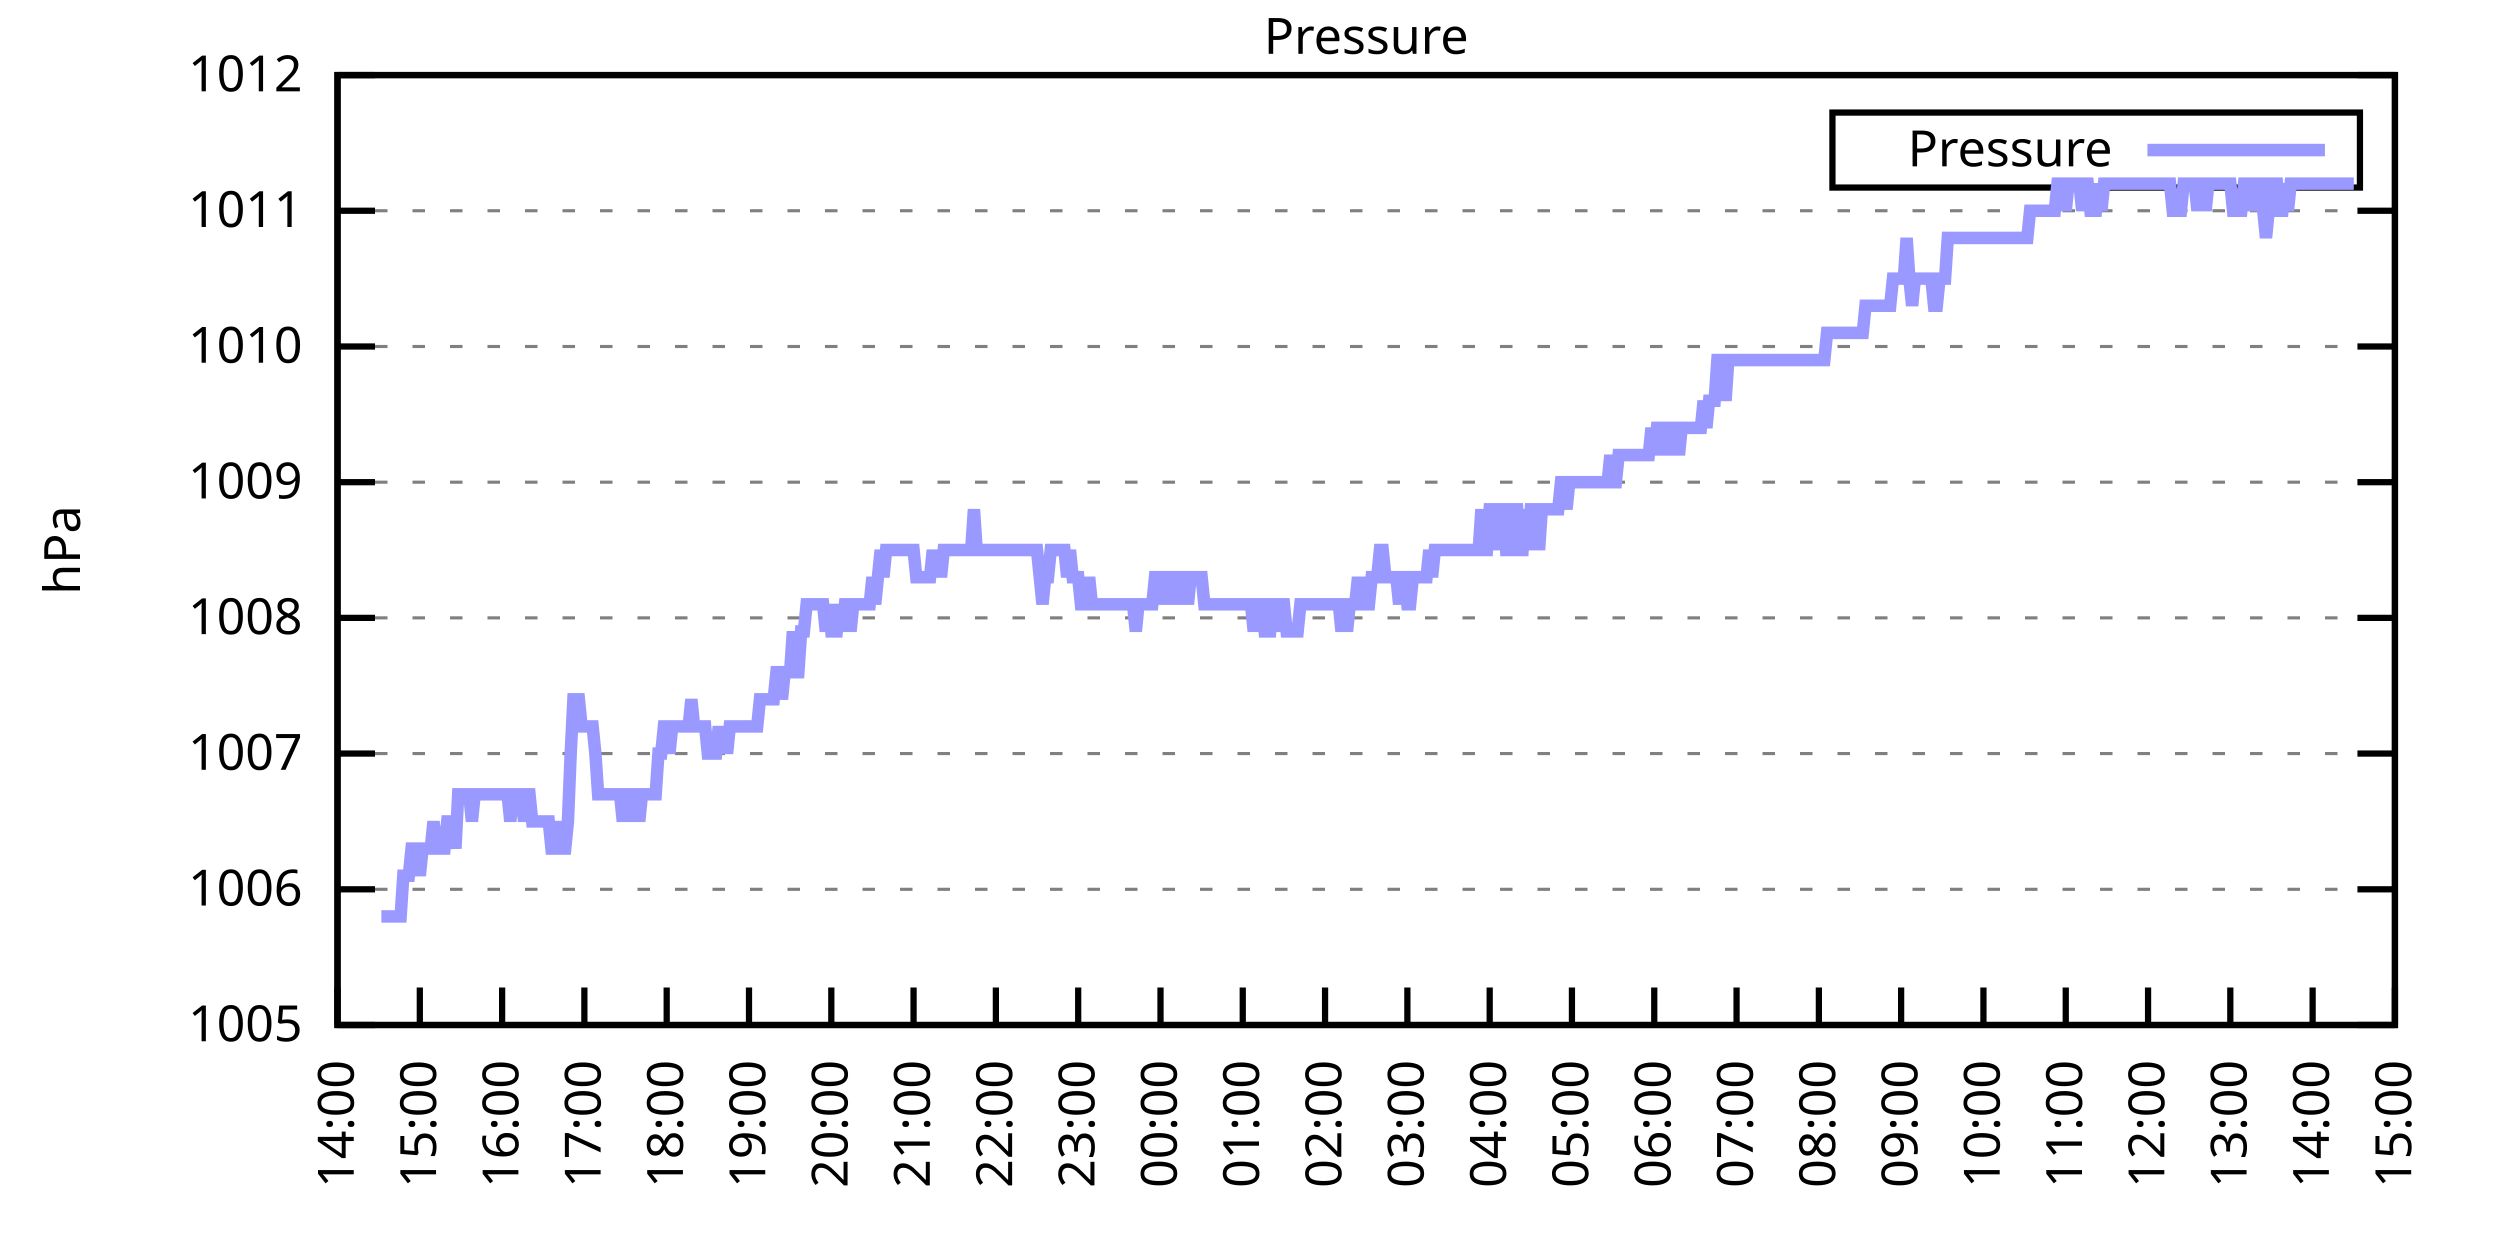
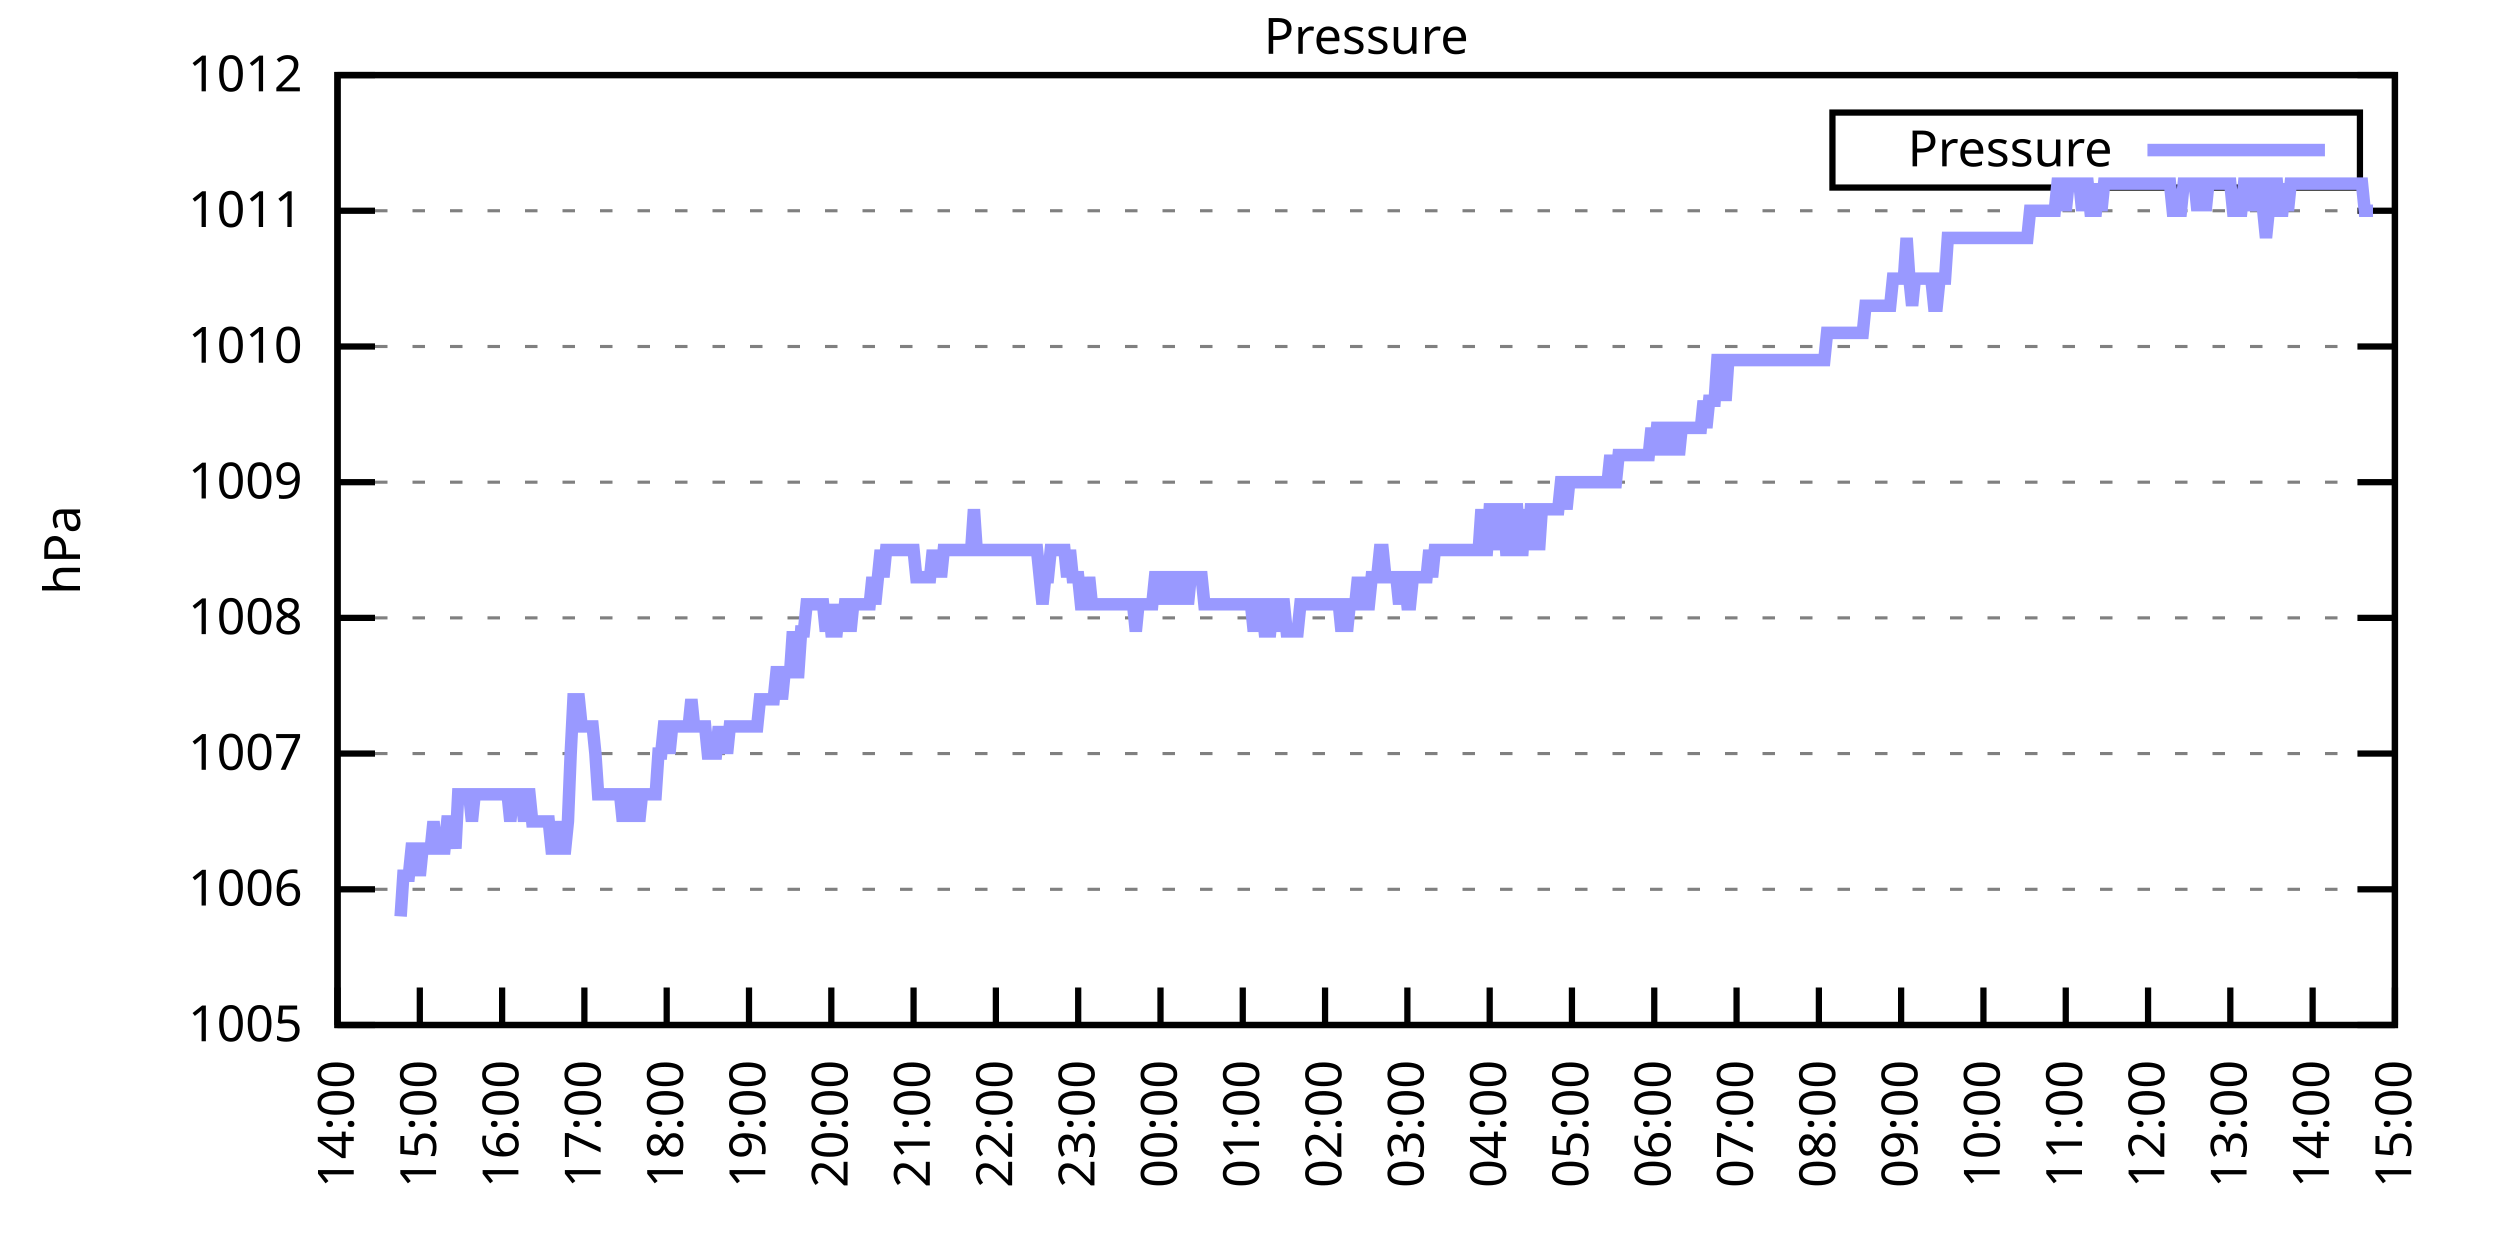
<svg xmlns="http://www.w3.org/2000/svg" xmlns:xlink="http://www.w3.org/1999/xlink" width="400" height="200" viewBox="0 0 400 200">
  <g id="gnuplot_canvas">
    <rect x="0" y="0" width="400" height="200" fill="none" />
    <defs>
      <circle id="gpDot" r="0.5" stroke-width="0.5" stroke="currentColor" />
      <path id="gpPt0" stroke-width="0.333" stroke="currentColor" d="M-1,0 h2 M0,-1 v2" />
      <path id="gpPt1" stroke-width="0.333" stroke="currentColor" d="M-1,-1 L1,1 M1,-1 L-1,1" />
      <path id="gpPt2" stroke-width="0.333" stroke="currentColor" d="M-1,0 L1,0 M0,-1 L0,1 M-1,-1 L1,1 M-1,1 L1,-1" />
      <rect id="gpPt3" stroke-width="0.333" stroke="currentColor" x="-1" y="-1" width="2" height="2" />
      <rect id="gpPt4" stroke-width="0.333" stroke="currentColor" fill="currentColor" x="-1" y="-1" width="2" height="2" />
      <circle id="gpPt5" stroke-width="0.333" stroke="currentColor" cx="0" cy="0" r="1" />
      <use xlink:href="#gpPt5" id="gpPt6" fill="currentColor" stroke="none" />
      <path id="gpPt7" stroke-width="0.333" stroke="currentColor" d="M0,-1.33 L-1.33,0.67 L1.33,0.67 z" />
      <use xlink:href="#gpPt7" id="gpPt8" fill="currentColor" stroke="none" />
      <use xlink:href="#gpPt7" id="gpPt9" stroke="currentColor" transform="rotate(180)" />
      <use xlink:href="#gpPt9" id="gpPt10" fill="currentColor" stroke="none" />
      <use xlink:href="#gpPt3" id="gpPt11" stroke="currentColor" transform="rotate(45)" />
      <use xlink:href="#gpPt11" id="gpPt12" fill="currentColor" stroke="none" />
      <path id="gpPt13" stroke-width="0.333" stroke="currentColor" d="M0,1.330 L1.265,0.411 L0.782,-1.067 L-0.782,-1.076 L-1.265,0.411 z" />
      <use xlink:href="#gpPt13" id="gpPt14" fill="currentColor" stroke="none" />
      <filter id="textbox" filterUnits="objectBoundingBox" x="0" y="0" height="1" width="1">
        <feFlood flood-color="white" flood-opacity="1" result="bgnd" />
        <feComposite in="SourceGraphic" in2="bgnd" operator="atop" />
      </filter>
      <filter id="greybox" filterUnits="objectBoundingBox" x="0" y="0" height="1" width="1">
        <feFlood flood-color="lightgrey" flood-opacity="1" result="grey" />
        <feComposite in="SourceGraphic" in2="grey" operator="atop" />
      </filter>
    </defs>
    <g fill="none" color="white" stroke="currentColor" stroke-width="1.00" stroke-linecap="butt" stroke-linejoin="miter">
</g>
    <g fill="none" color="black" stroke="currentColor" stroke-width="1.00" stroke-linecap="butt" stroke-linejoin="miter">
      <g stroke="none" shape-rendering="crispEdges">
        <polygon fill="rgb(255, 255, 255)" points="54.00,164.00 383.18,164.00 383.18,12.02 54.00,12.02 " />
      </g>
    </g>
    <g fill="none" color="black" stroke="currentColor" stroke-width="1.00" stroke-linecap="butt" stroke-linejoin="miter">
</g>
    <g fill="none" color="black" stroke="black" stroke-width="0.50" stroke-linecap="butt" stroke-linejoin="miter">
</g>
    <g fill="none" color="gray" stroke="currentColor" stroke-width="0.50" stroke-linecap="butt" stroke-linejoin="miter">
      <path stroke="gray" stroke-dasharray="2,4" class="gridline" d="M54.00,164.00 L383.19,164.00  " />
    </g>
    <g fill="none" color="gray" stroke="gray" stroke-width="1.00" stroke-linecap="butt" stroke-linejoin="miter">
</g>
    <g fill="none" color="black" stroke="currentColor" stroke-width="1.00" stroke-linecap="butt" stroke-linejoin="miter">
      <path stroke="black" d="M54.00,164.00 L60.00,164.00 M383.19,164.00 L377.19,164.00  " />
      <g transform="translate(48.40,166.60)" stroke="none" fill="black" font-family="Sans" font-size="8.00" text-anchor="end">
        <text>
          <tspan font-family="Sans"> 1005</tspan>
        </text>
      </g>
    </g>
    <g fill="none" color="black" stroke="currentColor" stroke-width="1.00" stroke-linecap="butt" stroke-linejoin="miter">
</g>
    <g fill="none" color="black" stroke="black" stroke-width="0.50" stroke-linecap="butt" stroke-linejoin="miter">
</g>
    <g fill="none" color="gray" stroke="currentColor" stroke-width="0.50" stroke-linecap="butt" stroke-linejoin="miter">
      <path stroke="gray" stroke-dasharray="2,4" class="gridline" d="M54.00,142.29 L383.19,142.29  " />
    </g>
    <g fill="none" color="gray" stroke="gray" stroke-width="1.00" stroke-linecap="butt" stroke-linejoin="miter">
</g>
    <g fill="none" color="black" stroke="currentColor" stroke-width="1.00" stroke-linecap="butt" stroke-linejoin="miter">
      <path stroke="black" d="M54.00,142.29 L60.00,142.29 M383.19,142.29 L377.19,142.29  " />
      <g transform="translate(48.40,144.89)" stroke="none" fill="black" font-family="Sans" font-size="8.00" text-anchor="end">
        <text>
          <tspan font-family="Sans"> 1006</tspan>
        </text>
      </g>
    </g>
    <g fill="none" color="black" stroke="currentColor" stroke-width="1.00" stroke-linecap="butt" stroke-linejoin="miter">
</g>
    <g fill="none" color="black" stroke="black" stroke-width="0.50" stroke-linecap="butt" stroke-linejoin="miter">
</g>
    <g fill="none" color="gray" stroke="currentColor" stroke-width="0.50" stroke-linecap="butt" stroke-linejoin="miter">
      <path stroke="gray" stroke-dasharray="2,4" class="gridline" d="M54.00,120.57 L383.19,120.57  " />
    </g>
    <g fill="none" color="gray" stroke="gray" stroke-width="1.00" stroke-linecap="butt" stroke-linejoin="miter">
</g>
    <g fill="none" color="black" stroke="currentColor" stroke-width="1.00" stroke-linecap="butt" stroke-linejoin="miter">
      <path stroke="black" d="M54.00,120.57 L60.00,120.57 M383.19,120.57 L377.19,120.57  " />
      <g transform="translate(48.40,123.17)" stroke="none" fill="black" font-family="Sans" font-size="8.00" text-anchor="end">
        <text>
          <tspan font-family="Sans"> 1007</tspan>
        </text>
      </g>
    </g>
    <g fill="none" color="black" stroke="currentColor" stroke-width="1.00" stroke-linecap="butt" stroke-linejoin="miter">
</g>
    <g fill="none" color="black" stroke="black" stroke-width="0.50" stroke-linecap="butt" stroke-linejoin="miter">
</g>
    <g fill="none" color="gray" stroke="currentColor" stroke-width="0.50" stroke-linecap="butt" stroke-linejoin="miter">
      <path stroke="gray" stroke-dasharray="2,4" class="gridline" d="M54.00,98.86 L383.19,98.86  " />
    </g>
    <g fill="none" color="gray" stroke="gray" stroke-width="1.00" stroke-linecap="butt" stroke-linejoin="miter">
</g>
    <g fill="none" color="black" stroke="currentColor" stroke-width="1.00" stroke-linecap="butt" stroke-linejoin="miter">
      <path stroke="black" d="M54.00,98.86 L60.00,98.86 M383.19,98.86 L377.19,98.86  " />
      <g transform="translate(48.40,101.46)" stroke="none" fill="black" font-family="Sans" font-size="8.00" text-anchor="end">
        <text>
          <tspan font-family="Sans"> 1008</tspan>
        </text>
      </g>
    </g>
    <g fill="none" color="black" stroke="currentColor" stroke-width="1.00" stroke-linecap="butt" stroke-linejoin="miter">
</g>
    <g fill="none" color="black" stroke="black" stroke-width="0.50" stroke-linecap="butt" stroke-linejoin="miter">
</g>
    <g fill="none" color="gray" stroke="currentColor" stroke-width="0.50" stroke-linecap="butt" stroke-linejoin="miter">
      <path stroke="gray" stroke-dasharray="2,4" class="gridline" d="M54.00,77.15 L383.19,77.15  " />
    </g>
    <g fill="none" color="gray" stroke="gray" stroke-width="1.00" stroke-linecap="butt" stroke-linejoin="miter">
</g>
    <g fill="none" color="black" stroke="currentColor" stroke-width="1.00" stroke-linecap="butt" stroke-linejoin="miter">
      <path stroke="black" d="M54.00,77.15 L60.00,77.15 M383.19,77.15 L377.19,77.15  " />
      <g transform="translate(48.40,79.75)" stroke="none" fill="black" font-family="Sans" font-size="8.00" text-anchor="end">
        <text>
          <tspan font-family="Sans"> 1009</tspan>
        </text>
      </g>
    </g>
    <g fill="none" color="black" stroke="currentColor" stroke-width="1.00" stroke-linecap="butt" stroke-linejoin="miter">
</g>
    <g fill="none" color="black" stroke="black" stroke-width="0.50" stroke-linecap="butt" stroke-linejoin="miter">
</g>
    <g fill="none" color="gray" stroke="currentColor" stroke-width="0.50" stroke-linecap="butt" stroke-linejoin="miter">
      <path stroke="gray" stroke-dasharray="2,4" class="gridline" d="M54.00,55.44 L383.19,55.44  " />
    </g>
    <g fill="none" color="gray" stroke="gray" stroke-width="1.00" stroke-linecap="butt" stroke-linejoin="miter">
</g>
    <g fill="none" color="black" stroke="currentColor" stroke-width="1.00" stroke-linecap="butt" stroke-linejoin="miter">
      <path stroke="black" d="M54.00,55.44 L60.00,55.44 M383.19,55.44 L377.19,55.44  " />
      <g transform="translate(48.40,58.04)" stroke="none" fill="black" font-family="Sans" font-size="8.00" text-anchor="end">
        <text>
          <tspan font-family="Sans"> 1010</tspan>
        </text>
      </g>
    </g>
    <g fill="none" color="black" stroke="currentColor" stroke-width="1.00" stroke-linecap="butt" stroke-linejoin="miter">
</g>
    <g fill="none" color="black" stroke="black" stroke-width="0.50" stroke-linecap="butt" stroke-linejoin="miter">
</g>
    <g fill="none" color="gray" stroke="currentColor" stroke-width="0.50" stroke-linecap="butt" stroke-linejoin="miter">
      <path stroke="gray" stroke-dasharray="2,4" class="gridline" d="M54.00,33.72 L383.19,33.72  " />
    </g>
    <g fill="none" color="gray" stroke="gray" stroke-width="1.00" stroke-linecap="butt" stroke-linejoin="miter">
</g>
    <g fill="none" color="black" stroke="currentColor" stroke-width="1.00" stroke-linecap="butt" stroke-linejoin="miter">
      <path stroke="black" d="M54.00,33.72 L60.00,33.72 M383.19,33.72 L377.19,33.72  " />
      <g transform="translate(48.40,36.32)" stroke="none" fill="black" font-family="Sans" font-size="8.00" text-anchor="end">
        <text>
          <tspan font-family="Sans"> 1011</tspan>
        </text>
      </g>
    </g>
    <g fill="none" color="black" stroke="currentColor" stroke-width="1.00" stroke-linecap="butt" stroke-linejoin="miter">
</g>
    <g fill="none" color="black" stroke="black" stroke-width="0.50" stroke-linecap="butt" stroke-linejoin="miter">
</g>
    <g fill="none" color="gray" stroke="currentColor" stroke-width="0.50" stroke-linecap="butt" stroke-linejoin="miter">
      <path stroke="gray" stroke-dasharray="2,4" class="gridline" d="M54.00,12.01 L383.19,12.01  " />
    </g>
    <g fill="none" color="gray" stroke="gray" stroke-width="1.00" stroke-linecap="butt" stroke-linejoin="miter">
</g>
    <g fill="none" color="black" stroke="currentColor" stroke-width="1.00" stroke-linecap="butt" stroke-linejoin="miter">
      <path stroke="black" d="M54.00,12.01 L60.00,12.01 M383.19,12.01 L377.19,12.01  " />
      <g transform="translate(48.40,14.61)" stroke="none" fill="black" font-family="Sans" font-size="8.00" text-anchor="end">
        <text>
          <tspan font-family="Sans"> 1012</tspan>
        </text>
      </g>
    </g>
    <g fill="none" color="black" stroke="currentColor" stroke-width="1.00" stroke-linecap="butt" stroke-linejoin="miter">
      <path stroke="black" d="M54.00,164.00 L54.00,158.00  " />
      <g transform="translate(56.60,169.60) rotate(270.00)" stroke="none" fill="black" font-family="Sans" font-size="8.00" text-anchor="end">
        <text>
          <tspan font-family="Sans">14:00</tspan>
        </text>
      </g>
    </g>
    <g fill="none" color="black" stroke="currentColor" stroke-width="1.00" stroke-linecap="butt" stroke-linejoin="miter">
      <path stroke="black" d="M67.17,164.00 L67.17,158.00  " />
      <g transform="translate(69.77,169.60) rotate(270.00)" stroke="none" fill="black" font-family="Sans" font-size="8.00" text-anchor="end">
        <text>
          <tspan font-family="Sans">15:00</tspan>
        </text>
      </g>
    </g>
    <g fill="none" color="black" stroke="currentColor" stroke-width="1.00" stroke-linecap="butt" stroke-linejoin="miter">
      <path stroke="black" d="M80.34,164.00 L80.34,158.00  " />
      <g transform="translate(82.94,169.60) rotate(270.00)" stroke="none" fill="black" font-family="Sans" font-size="8.00" text-anchor="end">
        <text>
          <tspan font-family="Sans">16:00</tspan>
        </text>
      </g>
    </g>
    <g fill="none" color="black" stroke="currentColor" stroke-width="1.00" stroke-linecap="butt" stroke-linejoin="miter">
      <path stroke="black" d="M93.50,164.00 L93.50,158.00  " />
      <g transform="translate(96.10,169.60) rotate(270.00)" stroke="none" fill="black" font-family="Sans" font-size="8.00" text-anchor="end">
        <text>
          <tspan font-family="Sans">17:00</tspan>
        </text>
      </g>
    </g>
    <g fill="none" color="black" stroke="currentColor" stroke-width="1.00" stroke-linecap="butt" stroke-linejoin="miter">
      <path stroke="black" d="M106.67,164.00 L106.67,158.00  " />
      <g transform="translate(109.27,169.60) rotate(270.00)" stroke="none" fill="black" font-family="Sans" font-size="8.00" text-anchor="end">
        <text>
          <tspan font-family="Sans">18:00</tspan>
        </text>
      </g>
    </g>
    <g fill="none" color="black" stroke="currentColor" stroke-width="1.00" stroke-linecap="butt" stroke-linejoin="miter">
      <path stroke="black" d="M119.84,164.00 L119.84,158.00  " />
      <g transform="translate(122.44,169.60) rotate(270.00)" stroke="none" fill="black" font-family="Sans" font-size="8.00" text-anchor="end">
        <text>
          <tspan font-family="Sans">19:00</tspan>
        </text>
      </g>
    </g>
    <g fill="none" color="black" stroke="currentColor" stroke-width="1.00" stroke-linecap="butt" stroke-linejoin="miter">
      <path stroke="black" d="M133.01,164.00 L133.01,158.00  " />
      <g transform="translate(135.61,169.60) rotate(270.00)" stroke="none" fill="black" font-family="Sans" font-size="8.00" text-anchor="end">
        <text>
          <tspan font-family="Sans">20:00</tspan>
        </text>
      </g>
    </g>
    <g fill="none" color="black" stroke="currentColor" stroke-width="1.00" stroke-linecap="butt" stroke-linejoin="miter">
      <path stroke="black" d="M146.17,164.00 L146.17,158.00  " />
      <g transform="translate(148.77,169.60) rotate(270.00)" stroke="none" fill="black" font-family="Sans" font-size="8.00" text-anchor="end">
        <text>
          <tspan font-family="Sans">21:00</tspan>
        </text>
      </g>
    </g>
    <g fill="none" color="black" stroke="currentColor" stroke-width="1.00" stroke-linecap="butt" stroke-linejoin="miter">
      <path stroke="black" d="M159.34,164.00 L159.34,158.00  " />
      <g transform="translate(161.94,169.60) rotate(270.00)" stroke="none" fill="black" font-family="Sans" font-size="8.00" text-anchor="end">
        <text>
          <tspan font-family="Sans">22:00</tspan>
        </text>
      </g>
    </g>
    <g fill="none" color="black" stroke="currentColor" stroke-width="1.00" stroke-linecap="butt" stroke-linejoin="miter">
      <path stroke="black" d="M172.51,164.00 L172.51,158.00  " />
      <g transform="translate(175.11,169.60) rotate(270.00)" stroke="none" fill="black" font-family="Sans" font-size="8.00" text-anchor="end">
        <text>
          <tspan font-family="Sans">23:00</tspan>
        </text>
      </g>
    </g>
    <g fill="none" color="black" stroke="currentColor" stroke-width="1.00" stroke-linecap="butt" stroke-linejoin="miter">
      <path stroke="black" d="M185.68,164.00 L185.68,158.00  " />
      <g transform="translate(188.28,169.60) rotate(270.00)" stroke="none" fill="black" font-family="Sans" font-size="8.00" text-anchor="end">
        <text>
          <tspan font-family="Sans">00:00</tspan>
        </text>
      </g>
    </g>
    <g fill="none" color="black" stroke="currentColor" stroke-width="1.00" stroke-linecap="butt" stroke-linejoin="miter">
      <path stroke="black" d="M198.84,164.00 L198.84,158.00  " />
      <g transform="translate(201.44,169.60) rotate(270.00)" stroke="none" fill="black" font-family="Sans" font-size="8.00" text-anchor="end">
        <text>
          <tspan font-family="Sans">01:00</tspan>
        </text>
      </g>
    </g>
    <g fill="none" color="black" stroke="currentColor" stroke-width="1.00" stroke-linecap="butt" stroke-linejoin="miter">
      <path stroke="black" d="M212.01,164.00 L212.01,158.00  " />
      <g transform="translate(214.61,169.60) rotate(270.00)" stroke="none" fill="black" font-family="Sans" font-size="8.00" text-anchor="end">
        <text>
          <tspan font-family="Sans">02:00</tspan>
        </text>
      </g>
    </g>
    <g fill="none" color="black" stroke="currentColor" stroke-width="1.00" stroke-linecap="butt" stroke-linejoin="miter">
      <path stroke="black" d="M225.18,164.00 L225.18,158.00  " />
      <g transform="translate(227.78,169.60) rotate(270.00)" stroke="none" fill="black" font-family="Sans" font-size="8.00" text-anchor="end">
        <text>
          <tspan font-family="Sans">03:00</tspan>
        </text>
      </g>
    </g>
    <g fill="none" color="black" stroke="currentColor" stroke-width="1.00" stroke-linecap="butt" stroke-linejoin="miter">
      <path stroke="black" d="M238.35,164.00 L238.35,158.00  " />
      <g transform="translate(240.95,169.60) rotate(270.00)" stroke="none" fill="black" font-family="Sans" font-size="8.00" text-anchor="end">
        <text>
          <tspan font-family="Sans">04:00</tspan>
        </text>
      </g>
    </g>
    <g fill="none" color="black" stroke="currentColor" stroke-width="1.00" stroke-linecap="butt" stroke-linejoin="miter">
      <path stroke="black" d="M251.51,164.00 L251.51,158.00  " />
      <g transform="translate(254.11,169.60) rotate(270.00)" stroke="none" fill="black" font-family="Sans" font-size="8.00" text-anchor="end">
        <text>
          <tspan font-family="Sans">05:00</tspan>
        </text>
      </g>
    </g>
    <g fill="none" color="black" stroke="currentColor" stroke-width="1.00" stroke-linecap="butt" stroke-linejoin="miter">
      <path stroke="black" d="M264.68,164.00 L264.68,158.00  " />
      <g transform="translate(267.28,169.60) rotate(270.00)" stroke="none" fill="black" font-family="Sans" font-size="8.00" text-anchor="end">
        <text>
          <tspan font-family="Sans">06:00</tspan>
        </text>
      </g>
    </g>
    <g fill="none" color="black" stroke="currentColor" stroke-width="1.00" stroke-linecap="butt" stroke-linejoin="miter">
      <path stroke="black" d="M277.85,164.00 L277.85,158.00  " />
      <g transform="translate(280.45,169.60) rotate(270.00)" stroke="none" fill="black" font-family="Sans" font-size="8.00" text-anchor="end">
        <text>
          <tspan font-family="Sans">07:00</tspan>
        </text>
      </g>
    </g>
    <g fill="none" color="black" stroke="currentColor" stroke-width="1.00" stroke-linecap="butt" stroke-linejoin="miter">
      <path stroke="black" d="M291.02,164.00 L291.02,158.00  " />
      <g transform="translate(293.62,169.60) rotate(270.00)" stroke="none" fill="black" font-family="Sans" font-size="8.00" text-anchor="end">
        <text>
          <tspan font-family="Sans">08:00</tspan>
        </text>
      </g>
    </g>
    <g fill="none" color="black" stroke="currentColor" stroke-width="1.00" stroke-linecap="butt" stroke-linejoin="miter">
      <path stroke="black" d="M304.18,164.00 L304.18,158.00  " />
      <g transform="translate(306.78,169.60) rotate(270.00)" stroke="none" fill="black" font-family="Sans" font-size="8.00" text-anchor="end">
        <text>
          <tspan font-family="Sans">09:00</tspan>
        </text>
      </g>
    </g>
    <g fill="none" color="black" stroke="currentColor" stroke-width="1.00" stroke-linecap="butt" stroke-linejoin="miter">
      <path stroke="black" d="M317.35,164.00 L317.35,158.00  " />
      <g transform="translate(319.95,169.60) rotate(270.00)" stroke="none" fill="black" font-family="Sans" font-size="8.00" text-anchor="end">
        <text>
          <tspan font-family="Sans">10:00</tspan>
        </text>
      </g>
    </g>
    <g fill="none" color="black" stroke="currentColor" stroke-width="1.00" stroke-linecap="butt" stroke-linejoin="miter">
      <path stroke="black" d="M330.52,164.00 L330.52,158.00  " />
      <g transform="translate(333.12,169.60) rotate(270.00)" stroke="none" fill="black" font-family="Sans" font-size="8.00" text-anchor="end">
        <text>
          <tspan font-family="Sans">11:00</tspan>
        </text>
      </g>
    </g>
    <g fill="none" color="black" stroke="currentColor" stroke-width="1.00" stroke-linecap="butt" stroke-linejoin="miter">
      <path stroke="black" d="M343.69,164.00 L343.69,158.00  " />
      <g transform="translate(346.29,169.60) rotate(270.00)" stroke="none" fill="black" font-family="Sans" font-size="8.00" text-anchor="end">
        <text>
          <tspan font-family="Sans">12:00</tspan>
        </text>
      </g>
    </g>
    <g fill="none" color="black" stroke="currentColor" stroke-width="1.00" stroke-linecap="butt" stroke-linejoin="miter">
      <path stroke="black" d="M356.85,164.00 L356.85,158.00  " />
      <g transform="translate(359.45,169.60) rotate(270.00)" stroke="none" fill="black" font-family="Sans" font-size="8.00" text-anchor="end">
        <text>
          <tspan font-family="Sans">13:00</tspan>
        </text>
      </g>
    </g>
    <g fill="none" color="black" stroke="currentColor" stroke-width="1.00" stroke-linecap="butt" stroke-linejoin="miter">
      <path stroke="black" d="M370.02,164.00 L370.02,158.00  " />
      <g transform="translate(372.62,169.60) rotate(270.00)" stroke="none" fill="black" font-family="Sans" font-size="8.00" text-anchor="end">
        <text>
          <tspan font-family="Sans">14:00</tspan>
        </text>
      </g>
    </g>
    <g fill="none" color="black" stroke="currentColor" stroke-width="1.00" stroke-linecap="butt" stroke-linejoin="miter">
      <path stroke="black" d="M383.19,164.00 L383.19,158.00  " />
      <g transform="translate(385.79,169.60) rotate(270.00)" stroke="none" fill="black" font-family="Sans" font-size="8.00" text-anchor="end">
        <text>
          <tspan font-family="Sans">15:00</tspan>
        </text>
      </g>
    </g>
    <g fill="none" color="black" stroke="currentColor" stroke-width="1.00" stroke-linecap="butt" stroke-linejoin="miter">
</g>
    <g fill="none" color="black" stroke="currentColor" stroke-width="1.00" stroke-linecap="butt" stroke-linejoin="miter">
      <path stroke="black" d="M54.00,12.01 L54.00,164.00 L383.19,164.00 L383.19,12.01 L54.00,12.01 Z  " />
    </g>
    <g fill="none" color="black" stroke="currentColor" stroke-width="1.00" stroke-linecap="butt" stroke-linejoin="miter">
</g>
    <g fill="none" color="black" stroke="currentColor" stroke-width="1.00" stroke-linecap="butt" stroke-linejoin="miter">
      <path stroke="black" d="M293.19,30.01 L293.19,18.01 L377.59,18.01 L377.59,30.01 L293.19,30.01 Z  " />
    </g>
    <g id="Pressure_plot_1">
      <g fill="none" color="white" stroke="black" stroke-width="2.00" stroke-linecap="butt" stroke-linejoin="miter">
</g>
      <g fill="none" color="black" stroke="currentColor" stroke-width="2.00" stroke-linecap="butt" stroke-linejoin="miter">
        <g transform="translate(337.99,26.61)" stroke="none" fill="black" font-family="Sans" font-size="8.00" text-anchor="end">
          <text>
            <tspan font-family="Sans">Pressure</tspan>
          </text>
        </g>
      </g>
      <g fill="none" color="black" stroke="currentColor" stroke-width="2.00" stroke-linecap="butt" stroke-linejoin="miter">
-         <path stroke="rgb(153, 153, 255)" d="M343.59,24.01 L371.99,24.01 M61.02,146.63 L61.46,146.63 L61.90,146.63 L62.34,146.63 L62.78,146.63 L63.22,146.63   L63.66,146.63 L64.10,146.63 L64.53,140.12 L64.97,140.12 L65.41,140.12 L65.85,135.77 L66.29,135.77 L66.73,135.77   L67.17,140.12 L67.61,135.77 L68.05,135.77 L68.48,135.77 L68.92,135.77 L69.36,131.43 L69.80,135.77 L70.24,135.77   L70.68,135.77 L71.12,135.77 L71.56,131.43 L72.00,131.43 L72.43,131.43 L72.87,135.77 L73.31,127.09 L73.75,127.09   L74.19,127.09 L74.63,127.09 L75.07,127.09 L75.51,131.43 L75.95,127.09 L76.38,127.09 L76.82,127.09 L77.26,127.09   L77.70,127.09 L78.14,127.09 L78.58,127.09 L79.02,127.09 L79.46,127.09 L79.90,127.09 L80.34,127.09 L80.77,127.09   L81.21,127.09 L81.65,131.43 L82.09,127.09 L82.53,127.09 L82.97,127.09 L83.41,127.09 L83.85,131.43 L84.29,127.09   L84.72,127.09 L85.16,131.43 L85.60,131.43 L86.04,131.43 L86.48,131.43 L86.92,131.43 L87.36,131.43 L87.80,131.43   L88.24,135.77 L88.67,135.77 L89.11,131.43 L89.55,135.77 L89.99,135.77 L90.43,135.77 L90.87,131.43 L91.31,120.57   L91.75,111.89 L92.19,111.89 L92.62,111.89 L93.06,116.23 L93.50,116.23 L93.94,116.23 L94.38,116.23 L94.82,116.23   L95.26,120.57 L95.70,127.09 L96.14,127.09 L96.58,127.09 L97.01,127.09 L97.45,127.09 L97.89,127.09 L98.33,127.09   L98.77,127.09 L99.21,127.09 L99.65,131.43 L100.09,127.09 L100.53,131.43 L100.96,127.09 L101.40,127.09 L101.84,127.09   L102.28,131.43 L102.72,127.09 L103.16,127.09 L103.60,127.09 L104.04,127.09 L104.48,127.09 L104.91,127.09 L105.35,120.57   L105.79,120.57 L106.23,116.23 L106.67,116.23 L107.11,120.57 L107.55,116.23 L107.99,116.23 L108.43,116.23 L108.87,116.23   L109.30,116.23 L109.74,116.23 L110.18,116.23 L110.62,111.89 L111.06,116.23 L111.50,116.23 L111.94,116.23 L112.38,116.23   L112.82,116.23 L113.25,120.57 L113.69,120.57 L114.13,120.57 L114.57,120.57 L115.01,116.23 L115.45,120.57 L115.89,116.23   L116.33,120.57 L116.77,116.23 L117.20,116.23 L117.64,116.23 L118.08,116.23 L118.52,116.23 L118.96,116.23 L119.40,116.23   L119.84,116.23 L120.28,116.23 L120.72,116.23 L121.15,116.23 L121.59,111.89 L122.03,111.89 L122.47,111.89 L122.91,111.89   L123.35,111.89 L123.79,111.89 L124.23,107.55 L124.67,107.55 L125.11,111.89 L125.54,107.55 L125.98,107.55 L126.42,107.55   L126.86,101.03 L127.30,107.55 L127.74,107.55 L128.18,101.03 L128.62,101.03 L129.06,96.69 L129.49,96.69 L129.93,96.69   L130.37,96.69 L130.81,96.69 L131.25,96.69 L131.69,96.69 L132.13,101.03 L132.57,96.69 L133.01,101.03 L133.44,101.03   L133.88,101.03 L134.32,96.69 L134.76,101.03 L135.20,96.69 L135.64,96.69 L136.08,101.03 L136.52,96.69 L136.96,96.69   L137.39,96.69 L137.83,96.69 L138.27,96.69 L138.71,96.69 L139.15,96.69 L139.59,92.35 L140.03,96.69 L140.47,92.35   L140.91,88.00 L141.35,92.35 L141.78,88.00 L142.22,88.00 L142.66,88.00 L143.10,88.00 L143.54,88.00 L143.98,88.00   L144.42,88.00 L144.86,88.00 L145.30,88.00 L145.73,88.00 L146.17,88.00 L146.61,92.35 L147.05,92.35 L147.49,92.35   L147.93,92.35 L148.37,92.35 L148.81,92.35 L149.25,88.00 L149.68,92.35 L150.12,88.00 L150.56,92.35 L151.00,88.00   L151.44,88.00 L151.88,88.00 L152.32,88.00 L152.76,88.00 L153.20,88.00 L153.63,88.00 L154.07,88.00 L154.51,88.00   L154.95,88.00 L155.39,88.00 L155.83,81.49 L156.27,88.00 L156.71,88.00 L157.15,88.00 L157.59,88.00 L158.02,88.00   L158.46,88.00 L158.90,88.00 L159.34,88.00 L159.78,88.00 L160.22,88.00 L160.66,88.00 L161.10,88.00 L161.54,88.00   L161.97,88.00 L162.41,88.00 L162.85,88.00 L163.29,88.00 L163.73,88.00 L164.17,88.00 L164.61,88.00 L165.05,88.00   L165.49,88.00 L165.92,88.00 L166.36,92.35 L166.80,96.69 L167.24,92.35 L167.68,92.35 L168.12,88.00 L168.56,88.00   L169.00,88.00 L169.44,88.00 L169.87,88.00 L170.31,88.00 L170.75,92.35 L171.19,88.00 L171.63,92.35 L172.07,92.35   L172.51,92.35 L172.95,96.69 L173.39,96.69 L173.83,96.69 L174.26,92.35 L174.70,96.69 L175.14,96.69 L175.58,96.69   L176.02,96.69 L176.46,96.69 L176.90,96.69 L177.34,96.69 L177.78,96.69 L178.21,96.69 L178.65,96.69 L179.09,96.69   L179.53,96.69 L179.97,96.69 L180.41,96.69 L180.85,96.69 L181.29,96.69 L181.73,101.03 L182.16,96.69 L182.60,96.69   L183.04,96.69 L183.48,96.69 L183.92,96.69 L184.36,96.69 L184.80,92.35 L185.24,92.35 L185.68,92.35 L186.11,96.69   L186.55,92.35 L186.99,92.35 L187.43,92.35 L187.87,96.69 L188.31,92.35 L188.75,96.69 L189.19,92.35 L189.63,92.35   L190.07,96.69 L190.50,92.35 L190.94,92.35 L191.38,92.35 L191.82,92.35 L192.26,92.35 L192.70,96.69 L193.14,96.69   L193.58,96.69 L194.02,96.69 L194.45,96.69 L194.89,96.69 L195.33,96.69 L195.77,96.69 L196.21,96.69 L196.65,96.69   L197.09,96.69 L197.53,96.69 L197.97,96.69 L198.40,96.69 L198.84,96.69 L199.28,96.69 L199.72,96.69 L200.16,96.69   L200.60,101.03 L201.04,96.69 L201.48,96.69 L201.92,96.69 L202.35,101.03 L202.79,101.03 L203.23,101.03 L203.67,96.69   L204.11,96.69 L204.55,101.03 L204.99,96.69 L205.43,96.69 L205.87,101.03 L206.31,101.03 L206.74,101.03 L207.18,101.03   L207.62,101.03 L208.06,96.69 L208.50,96.69 L208.94,96.69 L209.38,96.69 L209.82,96.69 L210.26,96.69 L210.69,96.69   L211.13,96.69 L211.57,96.69 L212.01,96.69 L212.45,96.69 L212.89,96.69 L213.33,96.69 L213.77,96.69 L214.21,96.69   L214.64,101.03 L215.08,96.69 L215.52,101.03 L215.96,96.69 L216.40,96.69 L216.84,96.69 L217.28,92.35 L217.72,96.69   L218.16,92.35 L218.60,96.69 L219.03,96.69 L219.47,92.35 L219.91,92.35 L220.35,92.35 L220.79,88.00 L221.23,88.00   L221.67,92.35 L222.11,92.35 L222.55,92.35 L222.98,92.35 L223.42,92.35 L223.86,96.69 L224.30,92.35 L224.74,92.35   L225.18,96.69 L225.62,96.69 L226.06,92.35 L226.50,92.35 L226.93,92.35 L227.37,92.35 L227.81,92.35 L228.25,92.35   L228.69,88.00 L229.13,92.35 L229.57,88.00 L230.01,88.00 L230.45,88.00 L230.88,88.00 L231.32,88.00 L231.76,88.00   L232.20,88.00 L232.64,88.00 L233.08,88.00 L233.52,88.00 L233.96,88.00 L234.40,88.00 L234.84,88.00 L235.27,88.00   L235.71,88.00 L236.15,88.00 L236.59,88.00 L237.03,81.49 L237.47,88.00 L237.91,88.00 L238.35,81.49 L238.79,81.49   L239.22,81.49 L239.66,88.00 L240.10,81.49 L240.54,81.49 L240.98,88.00 L241.42,88.00 L241.86,88.00 L242.30,81.49   L242.74,81.49 L243.17,88.00 L243.61,88.00 L244.05,81.49 L244.49,88.00 L244.93,81.49 L245.37,81.49 L245.81,81.49   L246.25,88.00 L246.69,81.49 L247.12,81.49 L247.56,81.49 L248.00,81.49 L248.44,81.49 L248.88,81.49 L249.32,81.49   L249.76,77.15 L250.20,77.15 L250.64,81.49 L251.08,77.15 L251.51,77.15 L251.95,77.15 L252.39,77.15 L252.83,77.15   L253.27,77.15 L253.71,77.15 L254.15,77.15 L254.59,77.15 L255.03,77.15 L255.46,77.15 L255.90,77.15 L256.34,77.15   L256.78,77.15 L257.22,77.15 L257.66,72.81 L258.10,77.15 L258.54,77.15 L258.98,72.81 L259.41,72.81 L259.85,72.81   L260.29,72.81 L260.73,72.81 L261.17,72.81 L261.61,72.81 L262.05,72.81 L262.49,72.81 L262.93,72.81 L263.36,72.81   L263.80,72.81 L264.24,68.46 L264.68,72.81 L265.12,68.46 L265.56,68.46 L266.00,72.81 L266.44,68.46 L266.88,68.46   L267.32,72.81 L267.75,68.46 L268.19,68.46 L268.63,72.81 L269.07,68.46 L269.51,68.46 L269.95,68.46 L270.39,68.46   L270.83,68.46 L271.27,68.46 L271.70,68.46 L272.14,68.46 L272.58,64.12 L273.02,68.46 L273.46,64.12 L273.90,64.12   L274.34,64.12 L274.78,57.61 L275.22,57.61 L275.65,57.61 L276.09,64.12 L276.53,57.61 L276.97,57.61 L277.41,57.61   L277.85,57.61 L278.29,57.61 L278.73,57.61 L279.17,57.61 L279.60,57.61 L280.04,57.61 L280.48,57.61 L280.92,57.61   L281.36,57.61 L281.80,57.61 L282.24,57.61 L282.68,57.61 L283.12,57.61 L283.56,57.61 L283.99,57.61 L284.43,57.61   L284.87,57.61 L285.31,57.61 L285.75,57.61 L286.19,57.61 L286.63,57.61 L287.07,57.61 L287.51,57.61 L287.94,57.61   L288.38,57.61 L288.82,57.61 L289.26,57.61 L289.70,57.61 L290.14,57.61 L290.58,57.61 L291.02,57.61 L291.46,57.61   L291.89,57.61 L292.33,53.26 L292.77,53.26 L293.21,53.26 L293.65,53.26 L294.09,53.26 L294.53,53.26 L294.97,53.26   L295.41,53.26 L295.84,53.26 L296.28,53.26 L296.72,53.26 L297.16,53.26 L297.60,53.26 L298.04,53.26 L298.48,48.92   L298.92,48.92 L299.36,48.92 L299.80,48.92 L300.23,48.92 L300.67,48.92 L301.11,48.92 L301.55,48.92 L301.99,48.92   L302.43,48.92 L302.87,44.58 L303.31,44.58 L303.75,44.58 L304.18,44.58 L304.62,44.58 L305.06,38.07 L305.50,44.58   L305.94,48.92 L306.38,44.58 L306.82,44.58 L307.26,44.58 L307.70,44.58 L308.13,44.58 L308.57,44.58 L309.01,44.58   L309.45,48.92 L309.89,48.92 L310.33,44.58 L310.77,44.58 L311.21,44.58 L311.65,38.07 L312.08,38.07 L312.52,38.07   L312.96,38.07 L313.40,38.07 L313.84,38.07 L314.28,38.07 L314.72,38.07 L315.16,38.07 L315.60,38.07 L316.04,38.07   L316.47,38.07 L316.91,38.07 L317.35,38.07 L317.79,38.07 L318.23,38.07 L318.67,38.07 L319.11,38.07 L319.55,38.07   L319.99,38.07 L320.42,38.07 L320.86,38.07 L321.30,38.07 L321.74,38.07 L322.18,38.07 L322.62,38.07 L323.06,38.07   L323.50,38.07 L323.94,38.07 L324.37,38.07 L324.81,33.72 L325.25,33.72 L325.69,33.72 L326.13,33.72 L326.57,33.72   L327.01,33.72 L327.45,33.72 L327.89,33.72 L328.33,33.72 L328.76,33.72 L329.20,29.38 L329.64,29.38 L330.08,29.38   L330.52,33.72 L330.96,29.38 L331.40,29.38 L331.84,29.38 L332.28,29.38 L332.71,29.38 L333.15,33.72 L333.59,29.38   L334.03,29.38 L334.47,33.72 L334.91,33.72 L335.35,33.72 L335.79,29.38 L336.23,33.72 L336.66,29.38 L337.10,29.38   L337.54,29.38 L337.98,29.38 L338.42,29.38 L338.86,29.38 L339.30,29.38 L339.74,29.38 L340.18,29.38 L340.61,29.38   L341.05,29.38 L341.49,29.38 L341.93,29.38 L342.37,29.38 L342.81,29.38 L343.25,29.38 L343.69,29.38 L344.13,29.38   L344.57,29.38 L345.00,29.38 L345.44,29.38 L345.88,29.38 L346.32,29.38 L346.76,29.38 L347.20,29.38 L347.64,33.72   L348.08,33.72 L348.52,33.72 L348.95,33.72 L349.39,29.38 L349.83,29.38 L350.27,29.38 L350.71,29.38 L351.15,29.38   L351.59,33.72 L352.03,29.38 L352.47,29.38 L352.90,33.72 L353.34,29.38 L353.78,29.38 L354.22,29.38 L354.66,29.38   L355.10,29.38 L355.54,29.38 L355.98,29.38 L356.42,29.38 L356.85,29.38 L357.29,33.72 L357.73,33.72 L358.17,33.72   L358.61,33.72 L359.05,29.38 L359.49,29.38 L359.93,29.38 L360.37,33.72 L360.81,29.38 L361.24,29.38 L361.68,29.38   L362.12,33.72 L362.56,38.07 L363.00,33.72 L363.44,29.38 L363.88,29.38 L364.32,29.38 L364.76,33.72 L365.19,33.72   L365.63,29.38 L366.07,33.72 L366.51,29.38 L366.95,29.38 L367.39,29.38 L367.83,29.38 L368.27,29.38 L368.71,29.38   L369.14,29.38 L369.58,29.38 L370.02,29.38 L370.46,29.38 L370.90,29.38 L371.34,29.38 L371.78,29.38 L372.22,29.38   L372.66,29.38 L373.09,29.38 L373.53,29.38 L373.97,29.38 L374.41,29.38 L374.85,29.38 L375.29,29.38 L375.73,29.38   L376.17,29.38 L376.61,29.38  " />
+         <path stroke="rgb(153, 153, 255)" d="M343.59,24.01 L371.99,24.01 M64.10,146.63 L64.53,140.12 L64.97,140.12 L65.41,140.12 L65.85,135.77 L66.29,135.77   L66.73,135.77 L67.17,140.12 L67.61,135.77 L68.05,135.77 L68.48,135.77 L68.92,135.77 L69.36,131.43 L69.80,135.77   L70.24,135.77 L70.68,135.77 L71.12,135.77 L71.56,131.43 L72.00,131.43 L72.43,131.43 L72.87,135.77 L73.31,127.09   L73.75,127.09 L74.19,127.09 L74.63,127.09 L75.07,127.09 L75.51,131.43 L75.95,127.09 L76.38,127.09 L76.82,127.09   L77.26,127.09 L77.70,127.09 L78.14,127.09 L78.58,127.09 L79.02,127.09 L79.46,127.09 L79.90,127.09 L80.34,127.09   L80.77,127.09 L81.21,127.09 L81.65,131.43 L82.09,127.09 L82.53,127.09 L82.97,127.09 L83.41,127.09 L83.85,131.43   L84.29,127.09 L84.72,127.09 L85.16,131.43 L85.60,131.43 L86.04,131.43 L86.48,131.43 L86.92,131.43 L87.36,131.43   L87.80,131.43 L88.24,135.77 L88.67,135.77 L89.11,131.43 L89.55,135.77 L89.99,135.77 L90.43,135.77 L90.87,131.43   L91.31,120.57 L91.75,111.89 L92.19,111.89 L92.62,111.89 L93.06,116.23 L93.50,116.23 L93.94,116.23 L94.38,116.23   L94.82,116.23 L95.26,120.57 L95.70,127.09 L96.14,127.09 L96.58,127.09 L97.01,127.09 L97.45,127.09 L97.89,127.09   L98.33,127.09 L98.77,127.09 L99.21,127.09 L99.65,131.43 L100.09,127.09 L100.53,131.43 L100.96,127.09 L101.40,127.09   L101.84,127.09 L102.28,131.43 L102.72,127.09 L103.16,127.09 L103.60,127.09 L104.04,127.09 L104.48,127.09 L104.91,127.09   L105.35,120.57 L105.79,120.57 L106.23,116.23 L106.67,116.23 L107.11,120.57 L107.55,116.23 L107.99,116.23 L108.43,116.23   L108.87,116.23 L109.30,116.23 L109.74,116.23 L110.18,116.23 L110.62,111.89 L111.06,116.23 L111.50,116.23 L111.94,116.23   L112.38,116.23 L112.82,116.23 L113.25,120.57 L113.69,120.57 L114.13,120.57 L114.57,120.57 L115.01,116.23 L115.45,120.57   L115.89,116.23 L116.33,120.57 L116.77,116.23 L117.20,116.23 L117.64,116.23 L118.08,116.23 L118.52,116.23 L118.96,116.23   L119.40,116.23 L119.84,116.23 L120.28,116.23 L120.72,116.23 L121.15,116.23 L121.59,111.89 L122.03,111.89 L122.47,111.89   L122.91,111.89 L123.35,111.89 L123.79,111.89 L124.23,107.55 L124.67,107.55 L125.11,111.89 L125.54,107.55 L125.98,107.55   L126.42,107.55 L126.86,101.03 L127.30,107.55 L127.74,107.55 L128.18,101.03 L128.62,101.03 L129.06,96.69 L129.49,96.69   L129.93,96.69 L130.37,96.69 L130.81,96.69 L131.25,96.69 L131.69,96.69 L132.13,101.03 L132.57,96.69 L133.01,101.03   L133.44,101.03 L133.88,101.03 L134.32,96.69 L134.76,101.03 L135.20,96.69 L135.64,96.69 L136.08,101.03 L136.52,96.69   L136.96,96.69 L137.39,96.69 L137.83,96.69 L138.27,96.69 L138.71,96.69 L139.15,96.69 L139.59,92.35 L140.03,96.69   L140.47,92.35 L140.91,88.00 L141.35,92.35 L141.78,88.00 L142.22,88.00 L142.66,88.00 L143.10,88.00 L143.54,88.00   L143.98,88.00 L144.42,88.00 L144.86,88.00 L145.30,88.00 L145.73,88.00 L146.17,88.00 L146.61,92.35 L147.05,92.35   L147.49,92.35 L147.93,92.35 L148.37,92.35 L148.81,92.35 L149.25,88.00 L149.68,92.35 L150.12,88.00 L150.56,92.35   L151.00,88.00 L151.44,88.00 L151.88,88.00 L152.32,88.00 L152.76,88.00 L153.20,88.00 L153.63,88.00 L154.07,88.00   L154.51,88.00 L154.95,88.00 L155.39,88.00 L155.83,81.49 L156.27,88.00 L156.71,88.00 L157.15,88.00 L157.59,88.00   L158.02,88.00 L158.46,88.00 L158.90,88.00 L159.34,88.00 L159.78,88.00 L160.22,88.00 L160.66,88.00 L161.10,88.00   L161.54,88.00 L161.97,88.00 L162.41,88.00 L162.85,88.00 L163.29,88.00 L163.73,88.00 L164.17,88.00 L164.61,88.00   L165.05,88.00 L165.49,88.00 L165.92,88.00 L166.36,92.35 L166.80,96.69 L167.24,92.35 L167.68,92.35 L168.12,88.00   L168.56,88.00 L169.00,88.00 L169.44,88.00 L169.87,88.00 L170.31,88.00 L170.75,92.35 L171.19,88.00 L171.63,92.35   L172.07,92.35 L172.51,92.35 L172.95,96.69 L173.39,96.69 L173.83,96.69 L174.26,92.35 L174.70,96.69 L175.14,96.69   L175.58,96.69 L176.02,96.69 L176.46,96.69 L176.90,96.69 L177.34,96.69 L177.78,96.69 L178.21,96.69 L178.65,96.69   L179.09,96.69 L179.53,96.69 L179.97,96.69 L180.41,96.69 L180.85,96.69 L181.29,96.69 L181.73,101.03 L182.16,96.69   L182.60,96.69 L183.04,96.69 L183.48,96.69 L183.92,96.69 L184.36,96.69 L184.80,92.35 L185.24,92.35 L185.68,92.35   L186.11,96.69 L186.55,92.35 L186.99,92.35 L187.43,92.35 L187.87,96.69 L188.31,92.35 L188.75,96.69 L189.19,92.35   L189.63,92.35 L190.07,96.69 L190.50,92.35 L190.94,92.35 L191.38,92.35 L191.82,92.35 L192.26,92.35 L192.70,96.69   L193.14,96.69 L193.58,96.69 L194.02,96.69 L194.45,96.69 L194.89,96.69 L195.33,96.69 L195.77,96.69 L196.21,96.69   L196.65,96.69 L197.09,96.69 L197.53,96.69 L197.97,96.69 L198.40,96.69 L198.84,96.69 L199.28,96.69 L199.72,96.69   L200.16,96.69 L200.60,101.03 L201.04,96.69 L201.48,96.69 L201.92,96.69 L202.35,101.03 L202.79,101.03 L203.23,101.03   L203.67,96.69 L204.11,96.69 L204.55,101.03 L204.99,96.69 L205.43,96.69 L205.87,101.03 L206.31,101.03 L206.74,101.03   L207.18,101.03 L207.62,101.03 L208.06,96.69 L208.50,96.69 L208.94,96.69 L209.38,96.69 L209.82,96.69 L210.26,96.69   L210.69,96.69 L211.13,96.69 L211.57,96.69 L212.01,96.69 L212.45,96.69 L212.89,96.69 L213.33,96.69 L213.77,96.69   L214.21,96.69 L214.64,101.03 L215.08,96.69 L215.52,101.03 L215.96,96.69 L216.40,96.69 L216.84,96.69 L217.28,92.35   L217.72,96.69 L218.16,92.35 L218.60,96.69 L219.03,96.69 L219.47,92.35 L219.91,92.35 L220.35,92.35 L220.79,88.00   L221.23,88.00 L221.67,92.35 L222.11,92.35 L222.55,92.35 L222.98,92.35 L223.42,92.35 L223.86,96.69 L224.30,92.35   L224.74,92.35 L225.18,96.69 L225.62,96.69 L226.06,92.35 L226.50,92.35 L226.93,92.35 L227.37,92.35 L227.81,92.35   L228.25,92.35 L228.69,88.00 L229.13,92.35 L229.57,88.00 L230.01,88.00 L230.45,88.00 L230.88,88.00 L231.32,88.00   L231.76,88.00 L232.20,88.00 L232.64,88.00 L233.08,88.00 L233.52,88.00 L233.96,88.00 L234.40,88.00 L234.84,88.00   L235.27,88.00 L235.71,88.00 L236.15,88.00 L236.59,88.00 L237.03,81.49 L237.47,88.00 L237.91,88.00 L238.35,81.49   L238.79,81.49 L239.22,81.49 L239.66,88.00 L240.10,81.49 L240.54,81.49 L240.98,88.00 L241.42,88.00 L241.86,88.00   L242.30,81.49 L242.74,81.49 L243.17,88.00 L243.61,88.00 L244.05,81.49 L244.49,88.00 L244.93,81.49 L245.37,81.49   L245.81,81.49 L246.25,88.00 L246.69,81.49 L247.12,81.49 L247.56,81.49 L248.00,81.49 L248.44,81.49 L248.88,81.49   L249.32,81.49 L249.76,77.15 L250.20,77.15 L250.64,81.49 L251.08,77.15 L251.51,77.15 L251.95,77.15 L252.39,77.15   L252.83,77.15 L253.27,77.15 L253.71,77.15 L254.15,77.15 L254.59,77.15 L255.03,77.15 L255.46,77.15 L255.90,77.15   L256.34,77.15 L256.78,77.15 L257.22,77.15 L257.66,72.81 L258.10,77.15 L258.54,77.15 L258.98,72.81 L259.41,72.81   L259.85,72.81 L260.29,72.81 L260.73,72.81 L261.17,72.81 L261.61,72.81 L262.05,72.81 L262.49,72.81 L262.93,72.81   L263.36,72.81 L263.80,72.81 L264.24,68.46 L264.68,72.81 L265.12,68.46 L265.56,68.46 L266.00,72.81 L266.44,68.46   L266.88,68.46 L267.32,72.81 L267.75,68.46 L268.19,68.46 L268.63,72.81 L269.07,68.46 L269.51,68.46 L269.95,68.46   L270.39,68.46 L270.83,68.46 L271.27,68.46 L271.70,68.46 L272.14,68.46 L272.58,64.12 L273.02,68.46 L273.46,64.12   L273.90,64.12 L274.34,64.12 L274.78,57.61 L275.22,57.61 L275.65,57.61 L276.09,64.12 L276.53,57.61 L276.97,57.61   L277.41,57.61 L277.85,57.61 L278.29,57.61 L278.73,57.61 L279.17,57.61 L279.60,57.61 L280.04,57.61 L280.48,57.61   L280.92,57.61 L281.36,57.61 L281.80,57.61 L282.24,57.61 L282.68,57.61 L283.12,57.61 L283.56,57.61 L283.99,57.61   L284.43,57.61 L284.87,57.61 L285.31,57.61 L285.75,57.61 L286.19,57.61 L286.63,57.61 L287.07,57.61 L287.51,57.61   L287.94,57.61 L288.38,57.61 L288.82,57.61 L289.26,57.61 L289.70,57.61 L290.14,57.61 L290.58,57.61 L291.02,57.61   L291.46,57.61 L291.89,57.61 L292.33,53.26 L292.77,53.26 L293.21,53.26 L293.65,53.26 L294.09,53.26 L294.53,53.26   L294.97,53.26 L295.41,53.26 L295.84,53.26 L296.28,53.26 L296.72,53.26 L297.16,53.26 L297.60,53.26 L298.04,53.26   L298.48,48.92 L298.92,48.92 L299.36,48.92 L299.80,48.92 L300.23,48.92 L300.67,48.92 L301.11,48.92 L301.55,48.92   L301.99,48.92 L302.43,48.92 L302.87,44.58 L303.31,44.58 L303.75,44.58 L304.18,44.58 L304.62,44.58 L305.06,38.07   L305.50,44.58 L305.94,48.92 L306.38,44.58 L306.82,44.58 L307.26,44.58 L307.70,44.58 L308.13,44.58 L308.57,44.58   L309.01,44.58 L309.45,48.92 L309.89,48.92 L310.33,44.58 L310.77,44.58 L311.21,44.58 L311.65,38.07 L312.08,38.07   L312.52,38.07 L312.96,38.07 L313.40,38.07 L313.84,38.07 L314.28,38.07 L314.72,38.07 L315.16,38.07 L315.60,38.07   L316.04,38.07 L316.47,38.07 L316.91,38.07 L317.35,38.07 L317.79,38.07 L318.23,38.07 L318.67,38.07 L319.11,38.07   L319.55,38.07 L319.99,38.07 L320.42,38.07 L320.86,38.07 L321.30,38.07 L321.74,38.07 L322.18,38.07 L322.62,38.07   L323.06,38.07 L323.50,38.07 L323.94,38.07 L324.37,38.07 L324.81,33.72 L325.25,33.72 L325.69,33.72 L326.13,33.72   L326.57,33.72 L327.01,33.72 L327.45,33.72 L327.89,33.72 L328.33,33.72 L328.76,33.72 L329.20,29.38 L329.64,29.38   L330.08,29.38 L330.52,33.72 L330.96,29.38 L331.40,29.38 L331.84,29.38 L332.28,29.38 L332.71,29.38 L333.15,33.72   L333.59,29.38 L334.03,29.38 L334.47,33.72 L334.91,33.72 L335.35,33.72 L335.79,29.38 L336.23,33.72 L336.66,29.38   L337.10,29.38 L337.54,29.38 L337.98,29.38 L338.42,29.38 L338.86,29.38 L339.30,29.38 L339.74,29.38 L340.18,29.38   L340.61,29.38 L341.05,29.38 L341.49,29.38 L341.93,29.38 L342.37,29.38 L342.81,29.38 L343.25,29.38 L343.69,29.38   L344.13,29.38 L344.57,29.38 L345.00,29.38 L345.44,29.38 L345.88,29.38 L346.32,29.38 L346.76,29.38 L347.20,29.38   L347.64,33.72 L348.08,33.72 L348.52,33.72 L348.95,33.72 L349.39,29.38 L349.83,29.38 L350.27,29.38 L350.71,29.38   L351.15,29.38 L351.59,33.72 L352.03,29.38 L352.47,29.38 L352.90,33.72 L353.34,29.38 L353.78,29.38 L354.22,29.38   L354.66,29.38 L355.10,29.38 L355.54,29.38 L355.98,29.38 L356.42,29.38 L356.85,29.38 L357.29,33.72 L357.73,33.72   L358.17,33.72 L358.61,33.72 L359.05,29.38 L359.49,29.38 L359.93,29.38 L360.37,33.72 L360.81,29.38 L361.24,29.38   L361.68,29.38 L362.12,33.72 L362.56,38.07 L363.00,33.72 L363.44,29.38 L363.88,29.38 L364.32,29.38 L364.76,33.72   L365.19,33.72 L365.63,29.38 L366.07,33.72 L366.51,29.38 L366.95,29.38 L367.39,29.38 L367.83,29.38 L368.27,29.38   L368.71,29.38 L369.14,29.38 L369.58,29.38 L370.02,29.38 L370.46,29.38 L370.90,29.38 L371.34,29.38 L371.78,29.38   L372.22,29.38 L372.66,29.38 L373.09,29.38 L373.53,29.38 L373.97,29.38 L374.41,29.38 L374.85,29.38 L375.29,29.38   L375.73,29.38 L376.17,29.38 L376.61,29.38 L377.05,29.38 L377.48,29.38 L377.92,29.38 L378.36,33.72 L378.80,33.72   L379.24,33.72 L379.68,33.72  " />
      </g>
    </g>
    <g fill="none" color="black" stroke="currentColor" stroke-width="2.00" stroke-linecap="butt" stroke-linejoin="miter">
</g>
    <g fill="none" color="black" stroke="black" stroke-width="1.00" stroke-linecap="butt" stroke-linejoin="miter">
</g>
    <g fill="none" color="black" stroke="currentColor" stroke-width="1.00" stroke-linecap="butt" stroke-linejoin="miter">
      <path stroke="black" d="M54.00,12.01 L54.00,164.00 L383.19,164.00 L383.19,12.01 L54.00,12.01 Z  " />
      <g transform="translate(12.80,88.01) rotate(270.00)" stroke="none" fill="black" font-family="Sans" font-size="8.00" text-anchor="middle">
        <text>
          <tspan font-family="Sans">hPa</tspan>
        </text>
      </g>
    </g>
    <g fill="none" color="black" stroke="currentColor" stroke-width="1.00" stroke-linecap="butt" stroke-linejoin="miter">
</g>
    <g fill="none" color="black" stroke="currentColor" stroke-width="1.00" stroke-linecap="butt" stroke-linejoin="miter">
      <g transform="translate(218.59,8.61)" stroke="none" fill="black" font-family="Sans" font-size="8.00" text-anchor="middle">
        <text>
          <tspan font-family="Sans">Pressure</tspan>
        </text>
      </g>
    </g>
    <g fill="none" color="black" stroke="currentColor" stroke-width="1.00" stroke-linecap="butt" stroke-linejoin="miter">
</g>
  </g>
</svg>
